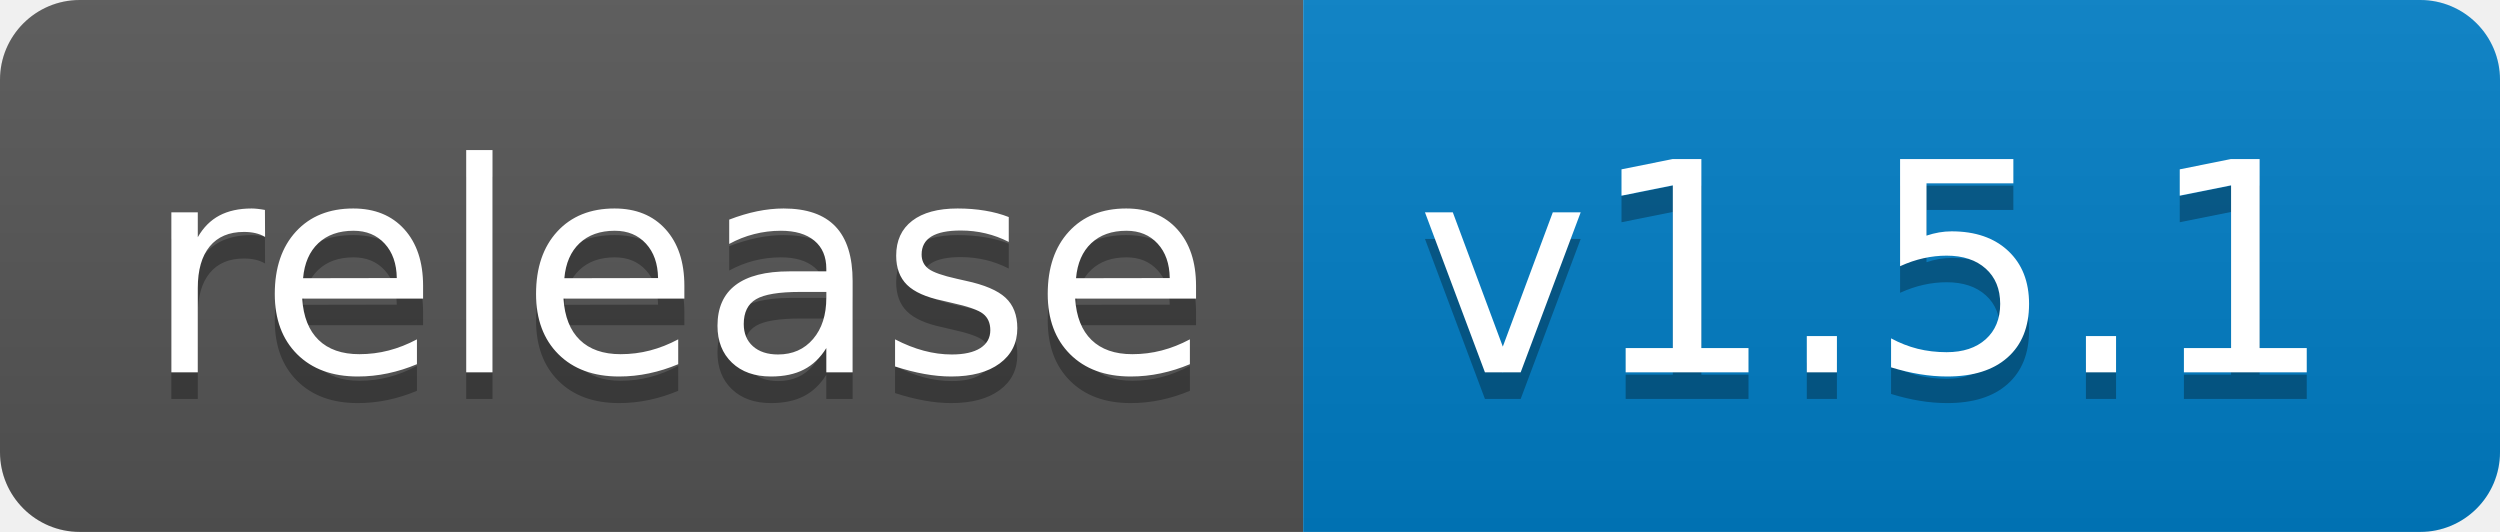
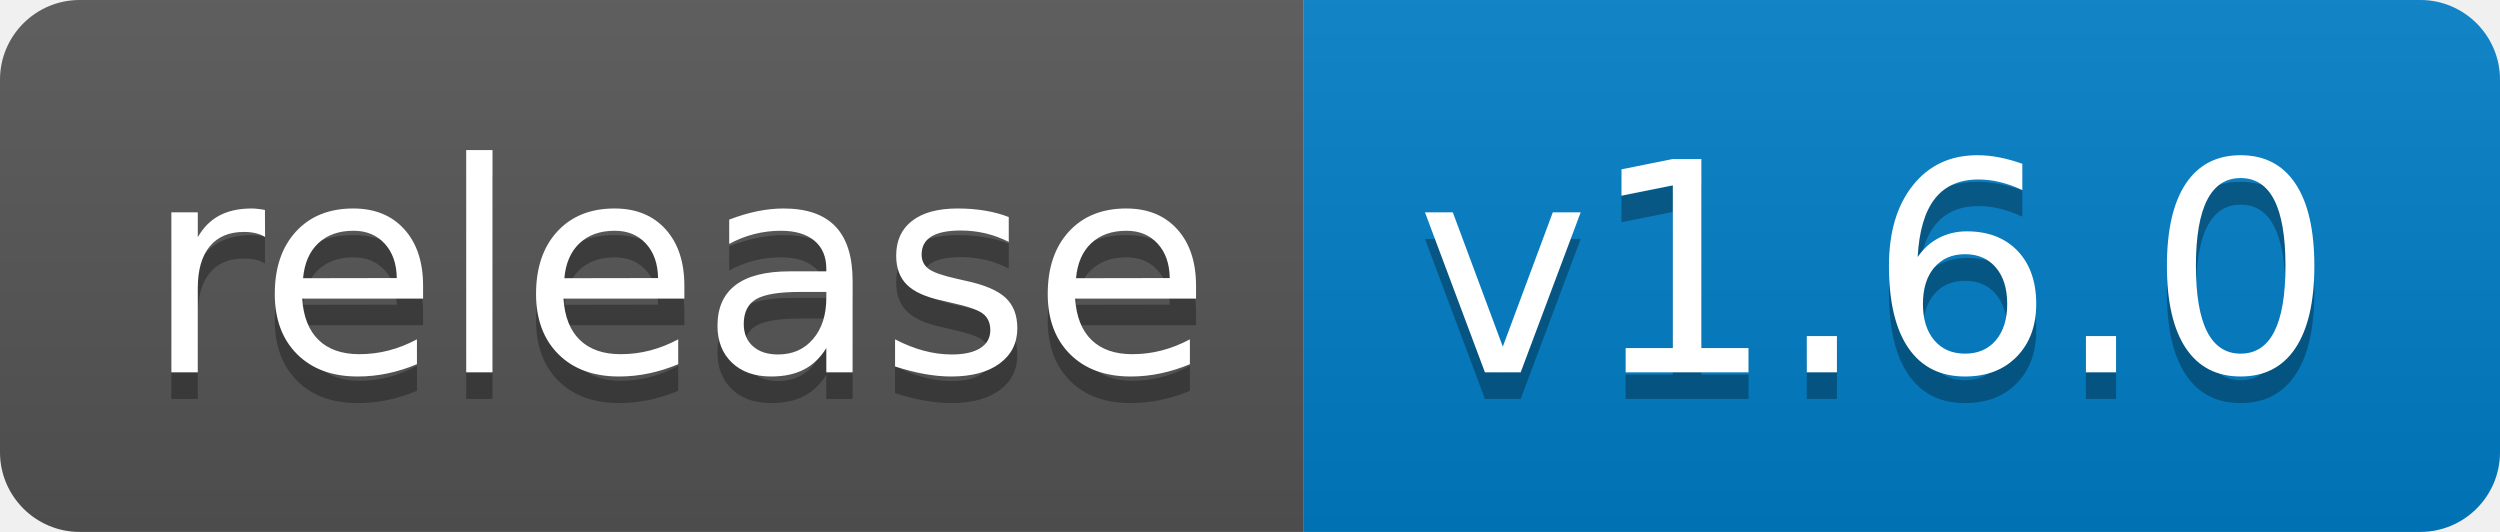
<svg xmlns="http://www.w3.org/2000/svg" width="94" height="20">
  <linearGradient id="b" x2="0" y2="100%">
    <stop offset="0" stop-color="#bbb" stop-opacity=".1" />
    <stop offset="1" stop-opacity=".1" />
  </linearGradient>
  <clipPath id="a">
    <rect width="94" height="20" rx="3" fill="#fff" />
  </clipPath>
  <g clip-path="url(#a)">
    <path fill="#555" d="M0 0h49v20H0z" />
    <path fill="#007ec6" d="M49 0h45v20H49z" />
    <path fill="url(#b)" d="M0 0h94v20H0z" />
  </g>
  <g fill="#fff" text-anchor="middle" font-family="DejaVu Sans,Verdana,Geneva,sans-serif" font-size="110">
    <text x="255" y="150" fill="#010101" fill-opacity=".3" transform="scale(.1)" textLength="390">release</text>
    <text x="255" y="140" transform="scale(.1)" textLength="390">release</text>
-     <text x="705" y="150" fill="#010101" fill-opacity=".3" transform="scale(.1)" textLength="350">v1.5.1</text>
-     <text x="705" y="140" transform="scale(.1)" textLength="350">v1.5.1</text>
+     <text x="705" y="150" fill="#010101" fill-opacity=".3" transform="scale(.1)" textLength="350">v1.6.0</text>
+     <text x="705" y="140" transform="scale(.1)" textLength="350">v1.6.0</text>
  </g>
</svg>
